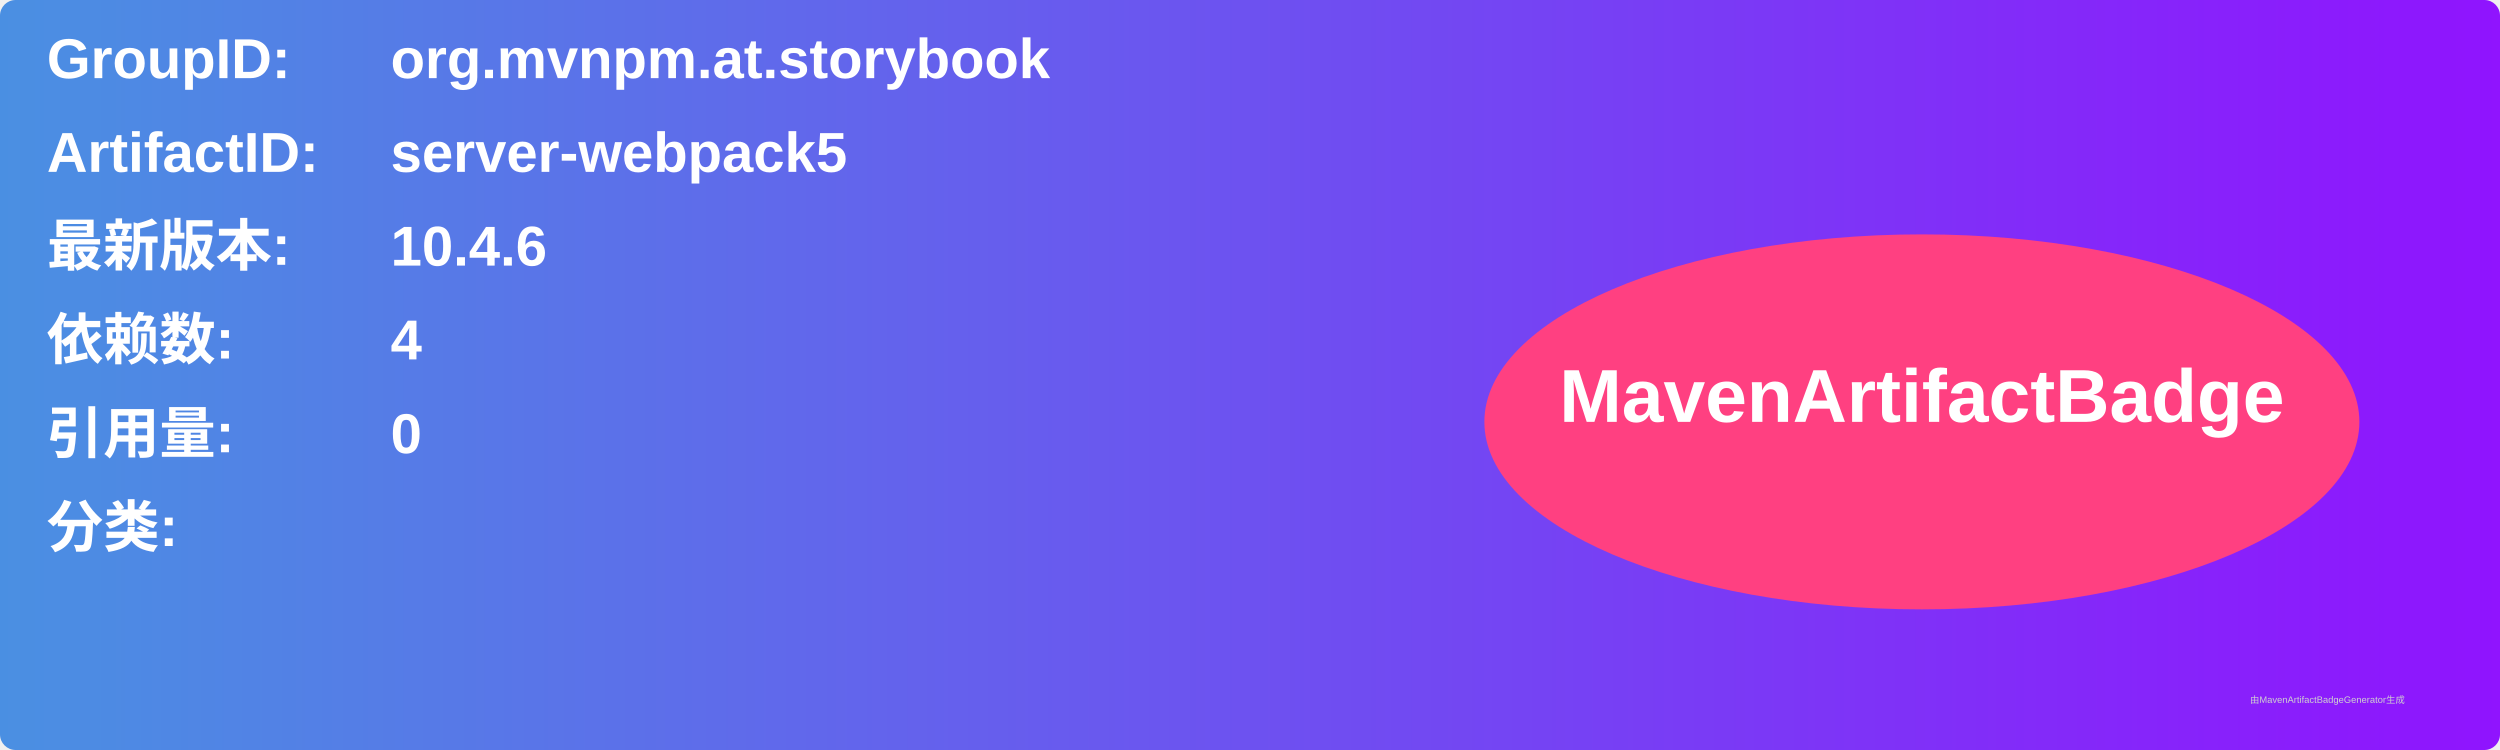
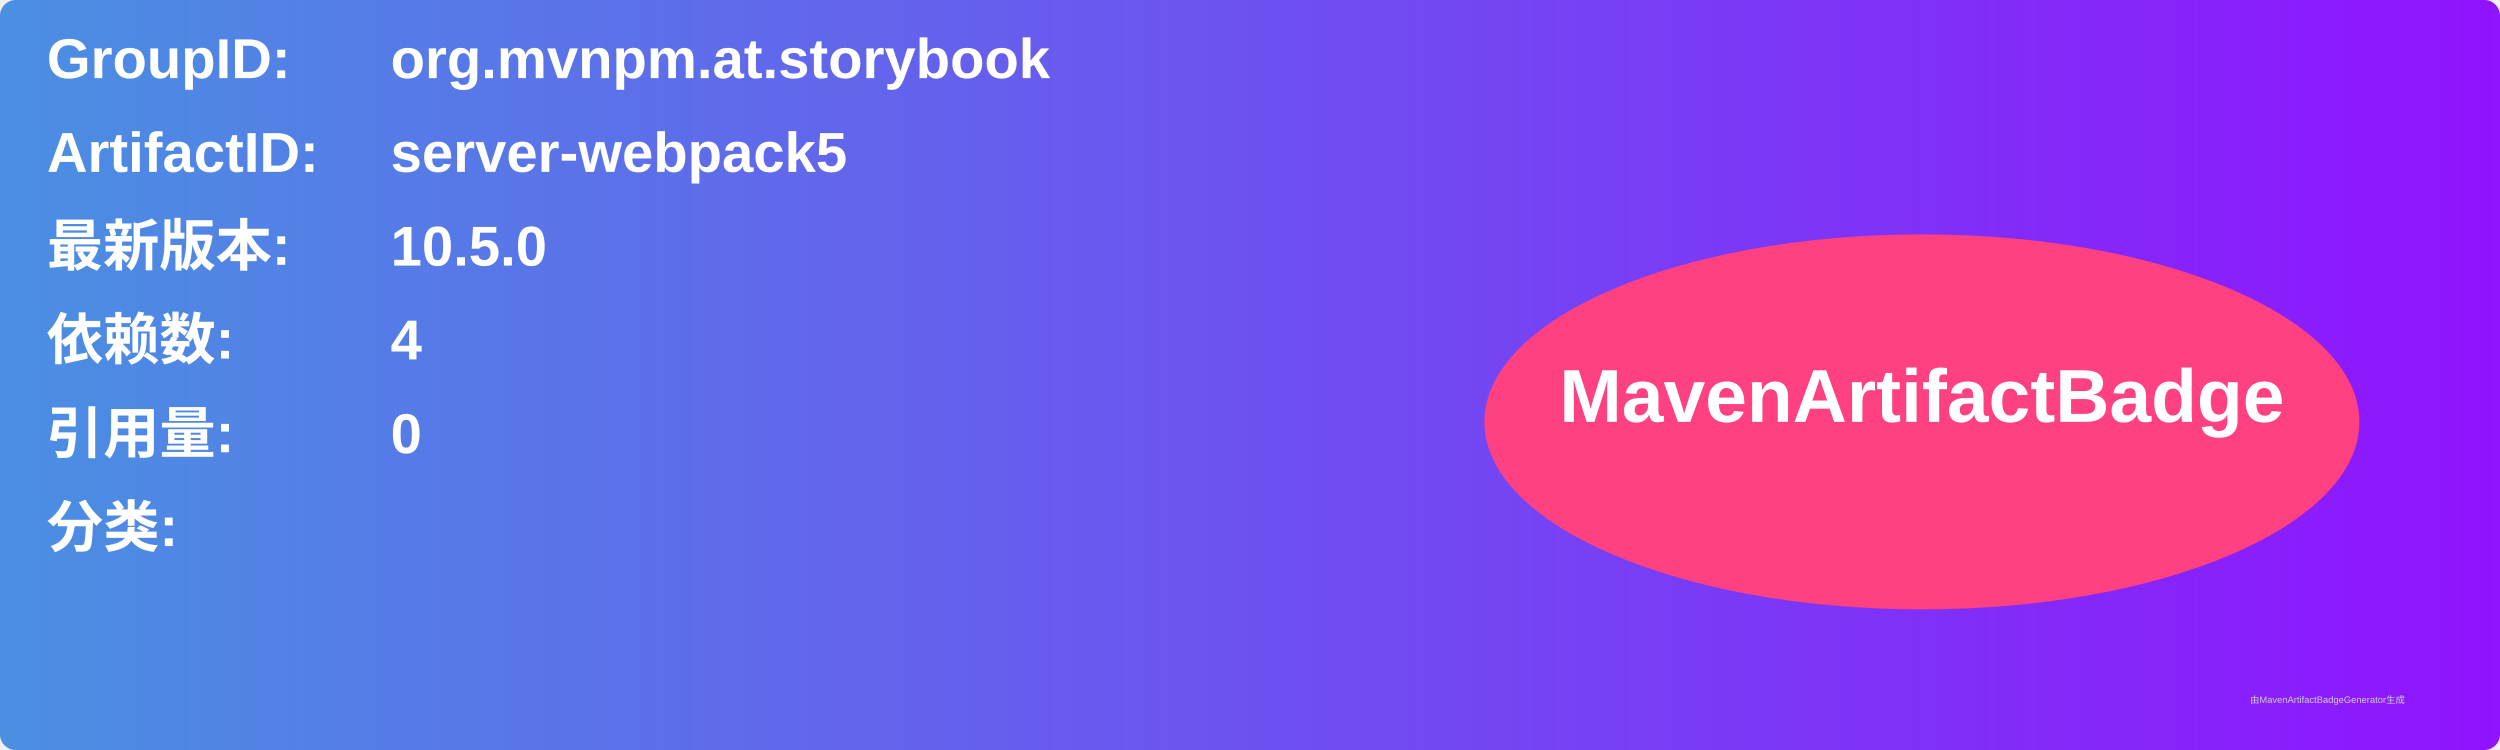
<svg xmlns="http://www.w3.org/2000/svg" width="800" height="240" viewBox="0 0 800 240">
  <linearGradient id="grad" x1="0%" y1="0%" x2="100%" y2="0%">
    <stop offset="0%" stop-color="#4a90e2" />
    <stop offset="100%" stop-color="#9013fe" />
  </linearGradient>
  <rect width="100%" height="100%" rx="5" ry="5" fill="url(#grad)" />
  <g transform="translate(15, 15)">
    <text x="0" y="10" font-family="Arial" font-size="18" fill="white" font-weight="bold" width="260">GroupID:</text>
    <text x="110" y="10" font-family="Arial" font-size="18" fill="white" font-weight="bold" width="460">org.mvnpm.at.storybook</text>
    <text x="0" y="40" font-family="Arial" font-size="18" fill="white" font-weight="bold" width="260">ArtifactID:</text>
    <text x="110" y="40" font-family="Arial" font-size="18" fill="white" font-weight="bold" width="460">server-webpack5</text>
    <text x="0" y="70" font-family="Arial" font-size="18" fill="white" font-weight="bold">最新版本:</text>
    <text x="110" y="70" font-family="Arial" font-size="18" fill="white" font-weight="bold">
-       <tspan font-weight="bold">10.4.6</tspan>
+       <tspan font-weight="bold">10.5.0</tspan>
    </text>
    <text x="0" y="100" font-family="Arial" font-size="18" fill="white" font-weight="bold">依赖数: </text>
    <text x="110" y="100" font-family="Arial" font-size="18" fill="white">
      <tspan font-weight="bold">4</tspan>
    </text>
    <text x="0" y="130" font-family="Arial" font-size="18" fill="white" font-weight="bold">引用量: </text>
    <text x="110" y="130" font-family="Arial" font-size="18" fill="white">
      <tspan font-weight="bold">0</tspan>
    </text>
    <text x="0" y="160" font-family="Arial" font-size="18" fill="white" font-weight="bold">分类:</text>
    <text x="10" y="190" font-family="Arial" font-size="10" fill="white">
      <tspan font-weight="bold" />
    </text>
    <ellipse cx="600" cy="120" rx="140" ry="60" fill="#ff4081" />
    <text x="600" y="120" text-anchor="middle" font-family="Arial" font-size="24" fill="white" font-weight="bold">MavenArtifactBadge</text>
  </g>
  <text x="720" y="225" font-family="Arial" font-size="3" fill="#d0d0d0">由MavenArtifactBadgeGenerator生成</text>
</svg>
